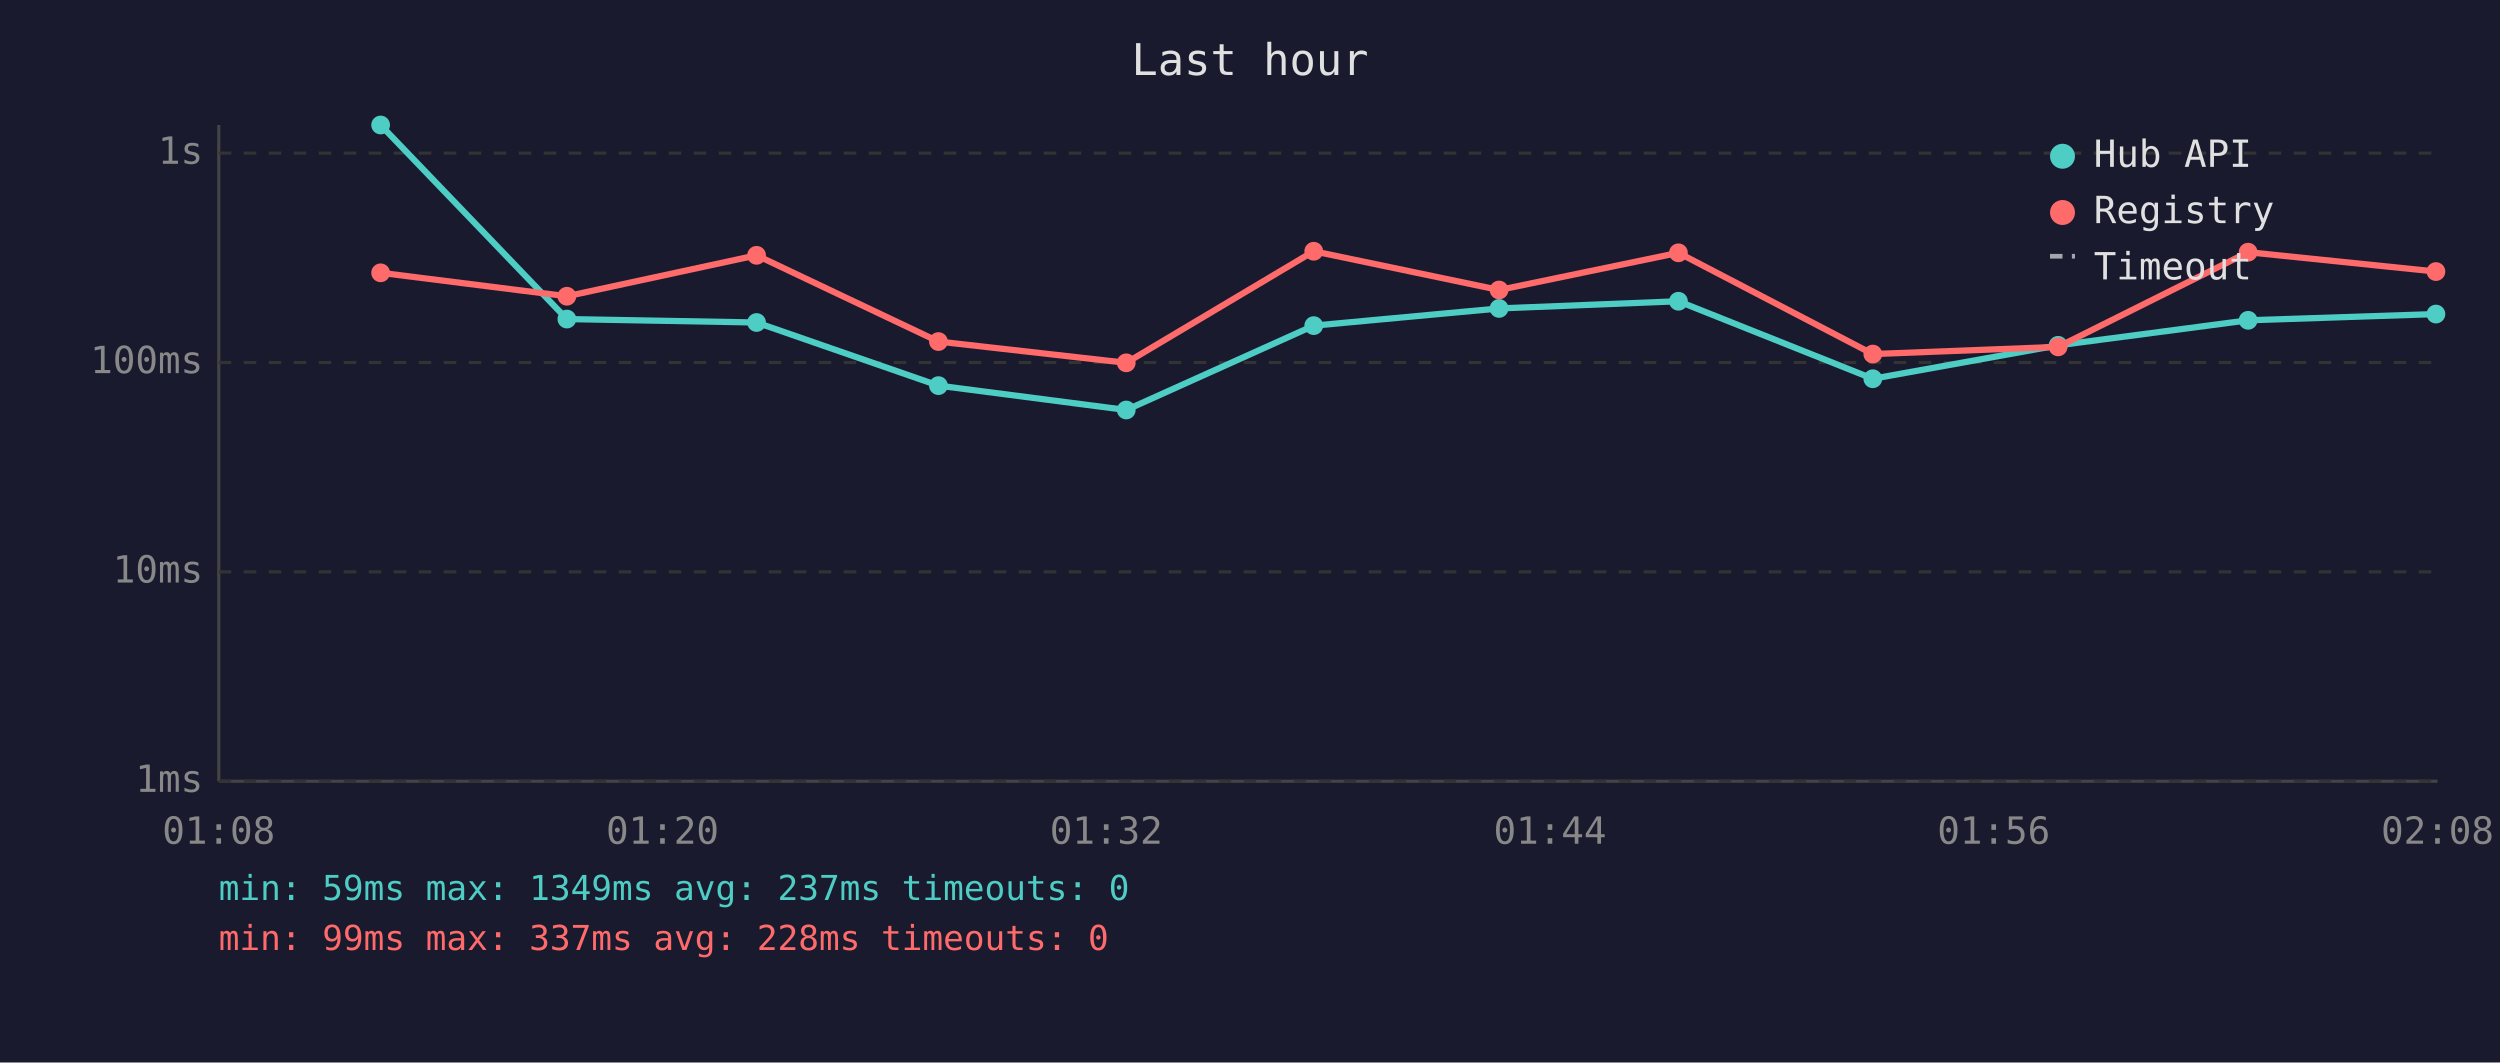
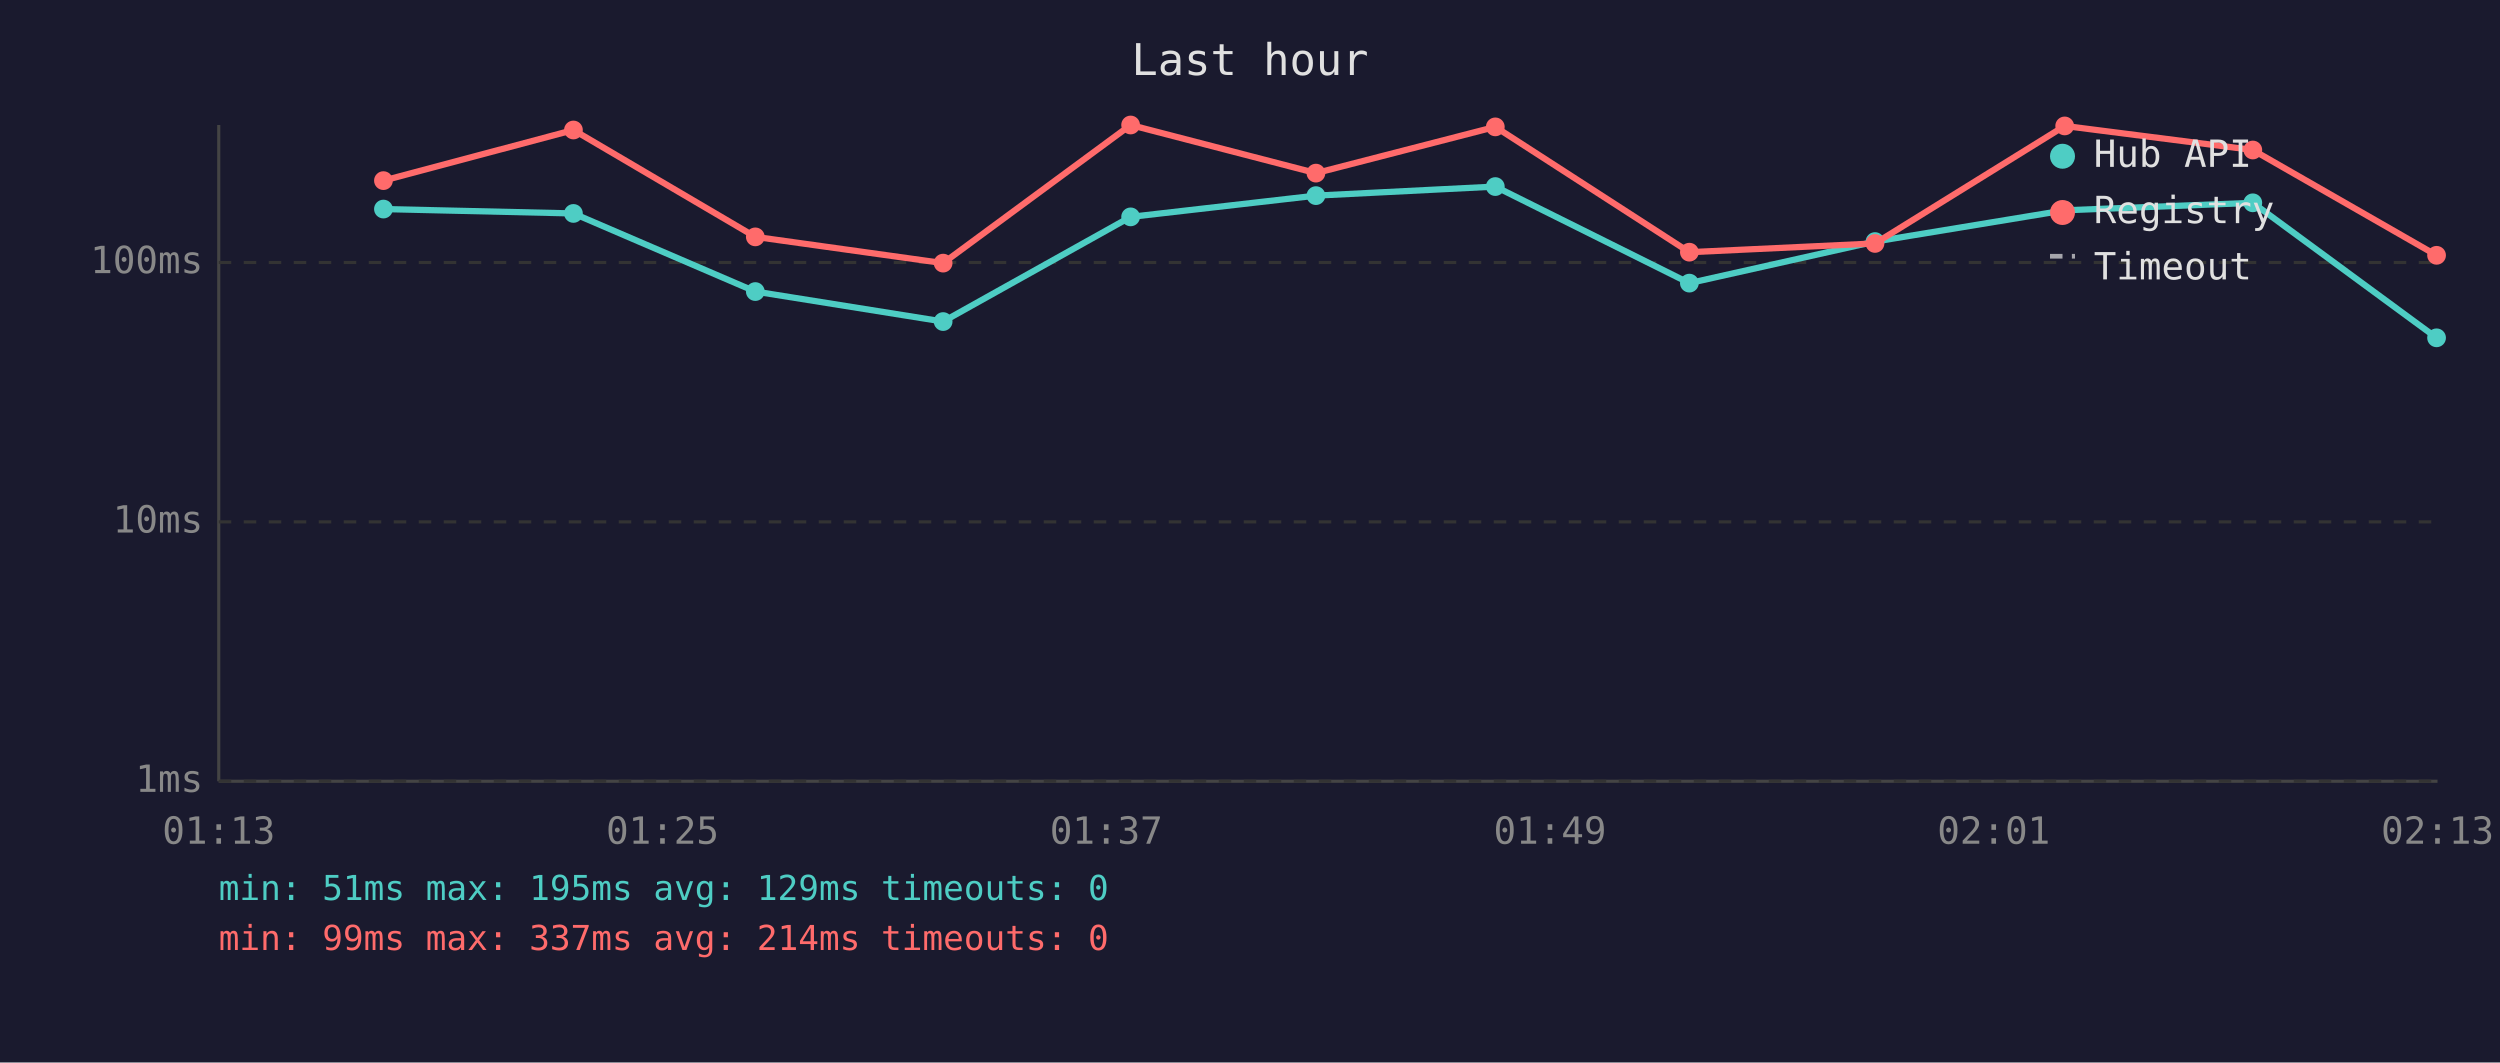
<svg xmlns="http://www.w3.org/2000/svg" viewBox="0 0 800 340" font-family="monospace" font-size="12">
  <rect width="800" height="340" fill="#1a1a2e" />
  <text x="400" y="24" fill="#e0e0e0" font-size="14" text-anchor="middle">Last hour</text>
  <line x1="70" y1="40" x2="70" y2="250" stroke="#444" stroke-width="1" />
  <line x1="70" y1="250" x2="780" y2="250" stroke="#444" stroke-width="1" />
  <line x1="70" y1="250" x2="780" y2="250" stroke="#333" stroke-width="1" stroke-dasharray="4" />
  <text x="65" y="250" fill="#888" text-anchor="end" dominant-baseline="middle">1ms</text>
-   <line x1="70" y1="183" x2="780" y2="183" stroke="#333" stroke-width="1" stroke-dasharray="4" />
-   <text x="65" y="183" fill="#888" text-anchor="end" dominant-baseline="middle">10ms</text>
-   <line x1="70" y1="116" x2="780" y2="116" stroke="#333" stroke-width="1" stroke-dasharray="4" />
-   <text x="65" y="116" fill="#888" text-anchor="end" dominant-baseline="middle">100ms</text>
-   <line x1="70" y1="49" x2="780" y2="49" stroke="#333" stroke-width="1" stroke-dasharray="4" />
-   <text x="65" y="49" fill="#888" text-anchor="end" dominant-baseline="middle">1s</text>
-   <text x="70" y="270" fill="#888" text-anchor="middle">01:08</text>
-   <text x="212" y="270" fill="#888" text-anchor="middle">01:20</text>
-   <text x="354" y="270" fill="#888" text-anchor="middle">01:32</text>
-   <text x="496" y="270" fill="#888" text-anchor="middle">01:44</text>
-   <text x="638" y="270" fill="#888" text-anchor="middle">01:56</text>
-   <text x="780" y="270" fill="#888" text-anchor="middle">02:08</text>
-   <polyline points="121.8,40.0 181.4,102.1 242.1,103.2 300.3,123.4 360.4,131.2 420.4,104.2 479.7,98.7 537.1,96.4 599.3,121.2 658.6,110.5 719.4,102.5 779.5,100.5" fill="none" stroke="#4ecdc4" stroke-width="2" opacity="1" />
-   <circle cx="121.8" cy="40.0" r="3" fill="#4ecdc4" />
-   <circle cx="181.4" cy="102.1" r="3" fill="#4ecdc4" />
-   <circle cx="242.1" cy="103.2" r="3" fill="#4ecdc4" />
-   <circle cx="300.3" cy="123.4" r="3" fill="#4ecdc4" />
-   <circle cx="360.4" cy="131.2" r="3" fill="#4ecdc4" />
-   <circle cx="420.4" cy="104.2" r="3" fill="#4ecdc4" />
-   <circle cx="479.7" cy="98.7" r="3" fill="#4ecdc4" />
-   <circle cx="537.1" cy="96.4" r="3" fill="#4ecdc4" />
-   <circle cx="599.3" cy="121.2" r="3" fill="#4ecdc4" />
-   <circle cx="658.6" cy="110.5" r="3" fill="#4ecdc4" />
-   <circle cx="719.4" cy="102.5" r="3" fill="#4ecdc4" />
-   <circle cx="779.5" cy="100.5" r="3" fill="#4ecdc4" />
-   <polyline points="121.8,87.3 181.4,94.8 242.1,81.7 300.3,109.3 360.4,116.1 420.4,80.4 479.7,92.8 537.1,80.9 599.3,113.3 658.6,111.0 719.4,80.7 779.5,86.9" fill="none" stroke="#ff6b6b" stroke-width="2" opacity="1" />
-   <circle cx="121.8" cy="87.3" r="3" fill="#ff6b6b" />
-   <circle cx="181.4" cy="94.8" r="3" fill="#ff6b6b" />
-   <circle cx="242.1" cy="81.7" r="3" fill="#ff6b6b" />
-   <circle cx="300.3" cy="109.3" r="3" fill="#ff6b6b" />
-   <circle cx="360.4" cy="116.1" r="3" fill="#ff6b6b" />
-   <circle cx="420.4" cy="80.4" r="3" fill="#ff6b6b" />
-   <circle cx="479.7" cy="92.8" r="3" fill="#ff6b6b" />
-   <circle cx="537.1" cy="80.9" r="3" fill="#ff6b6b" />
-   <circle cx="599.3" cy="113.3" r="3" fill="#ff6b6b" />
-   <circle cx="658.6" cy="111.0" r="3" fill="#ff6b6b" />
-   <circle cx="719.4" cy="80.7" r="3" fill="#ff6b6b" />
-   <circle cx="779.5" cy="86.9" r="3" fill="#ff6b6b" />
+   <line x1="70" y1="167" x2="780" y2="167" stroke="#333" stroke-width="1" stroke-dasharray="4" />
+   <text x="65" y="167" fill="#888" text-anchor="end" dominant-baseline="middle">10ms</text>
+   <line x1="70" y1="84" x2="780" y2="84" stroke="#333" stroke-width="1" stroke-dasharray="4" />
+   <text x="65" y="84" fill="#888" text-anchor="end" dominant-baseline="middle">100ms</text>
+   <text x="70" y="270" fill="#888" text-anchor="middle">01:13</text>
+   <text x="212" y="270" fill="#888" text-anchor="middle">01:25</text>
+   <text x="354" y="270" fill="#888" text-anchor="middle">01:37</text>
+   <text x="496" y="270" fill="#888" text-anchor="middle">01:49</text>
+   <text x="638" y="270" fill="#888" text-anchor="middle">02:01</text>
+   <text x="780" y="270" fill="#888" text-anchor="middle">02:13</text>
+   <polyline points="122.7,66.9 183.5,68.3 241.7,93.3 301.8,102.9 361.8,69.4 421.1,62.6 478.5,59.7 540.6,90.6 600.0,77.3 660.7,67.3 720.9,64.9 779.7,108.1" fill="none" stroke="#4ecdc4" stroke-width="2" opacity="1" />
+   <circle cx="122.7" cy="66.9" r="3" fill="#4ecdc4" />
+   <circle cx="183.5" cy="68.3" r="3" fill="#4ecdc4" />
+   <circle cx="241.7" cy="93.3" r="3" fill="#4ecdc4" />
+   <circle cx="301.8" cy="102.9" r="3" fill="#4ecdc4" />
+   <circle cx="361.8" cy="69.4" r="3" fill="#4ecdc4" />
+   <circle cx="421.1" cy="62.6" r="3" fill="#4ecdc4" />
+   <circle cx="478.5" cy="59.7" r="3" fill="#4ecdc4" />
+   <circle cx="540.6" cy="90.6" r="3" fill="#4ecdc4" />
+   <circle cx="600.0" cy="77.3" r="3" fill="#4ecdc4" />
+   <circle cx="660.7" cy="67.3" r="3" fill="#4ecdc4" />
+   <circle cx="720.9" cy="64.9" r="3" fill="#4ecdc4" />
+   <circle cx="779.7" cy="108.1" r="3" fill="#4ecdc4" />
+   <polyline points="122.7,57.8 183.5,41.6 241.7,75.8 301.8,84.2 361.8,40.0 421.1,55.4 478.5,40.6 540.6,80.7 600.0,77.9 660.7,40.3 720.9,48.0 779.7,81.7" fill="none" stroke="#ff6b6b" stroke-width="2" opacity="1" />
+   <circle cx="122.7" cy="57.8" r="3" fill="#ff6b6b" />
+   <circle cx="183.5" cy="41.6" r="3" fill="#ff6b6b" />
+   <circle cx="241.7" cy="75.8" r="3" fill="#ff6b6b" />
+   <circle cx="301.8" cy="84.2" r="3" fill="#ff6b6b" />
+   <circle cx="361.8" cy="40.0" r="3" fill="#ff6b6b" />
+   <circle cx="421.1" cy="55.4" r="3" fill="#ff6b6b" />
+   <circle cx="478.5" cy="40.6" r="3" fill="#ff6b6b" />
+   <circle cx="540.6" cy="80.7" r="3" fill="#ff6b6b" />
+   <circle cx="600.0" cy="77.9" r="3" fill="#ff6b6b" />
+   <circle cx="660.7" cy="40.3" r="3" fill="#ff6b6b" />
+   <circle cx="720.9" cy="48.0" r="3" fill="#ff6b6b" />
+   <circle cx="779.7" cy="81.7" r="3" fill="#ff6b6b" />
  <circle cx="660" cy="50" r="4" fill="#4ecdc4" />
  <text x="670" y="50" fill="#e0e0e0" dominant-baseline="middle">Hub API</text>
  <circle cx="660" cy="68" r="4" fill="#ff6b6b" />
  <text x="670" y="68" fill="#e0e0e0" dominant-baseline="middle">Registry</text>
  <line x1="656" y1="82" x2="664" y2="82" stroke="#e0e0e0" stroke-width="1.5" stroke-dasharray="4,3" opacity="0.7" />
  <text x="670" y="86" fill="#e0e0e0" dominant-baseline="middle">Timeout</text>
-   <text x="70" y="288" fill="#4ecdc4" font-size="11">min: 59ms  max: 1349ms  avg: 237ms  timeouts: 0</text>
-   <text x="70" y="304" fill="#ff6b6b" font-size="11">min: 99ms  max: 337ms  avg: 228ms  timeouts: 0</text>
+   <text x="70" y="288" fill="#4ecdc4" font-size="11">min: 51ms  max: 195ms  avg: 129ms  timeouts: 0</text>
+   <text x="70" y="304" fill="#ff6b6b" font-size="11">min: 99ms  max: 337ms  avg: 214ms  timeouts: 0</text>
</svg>
